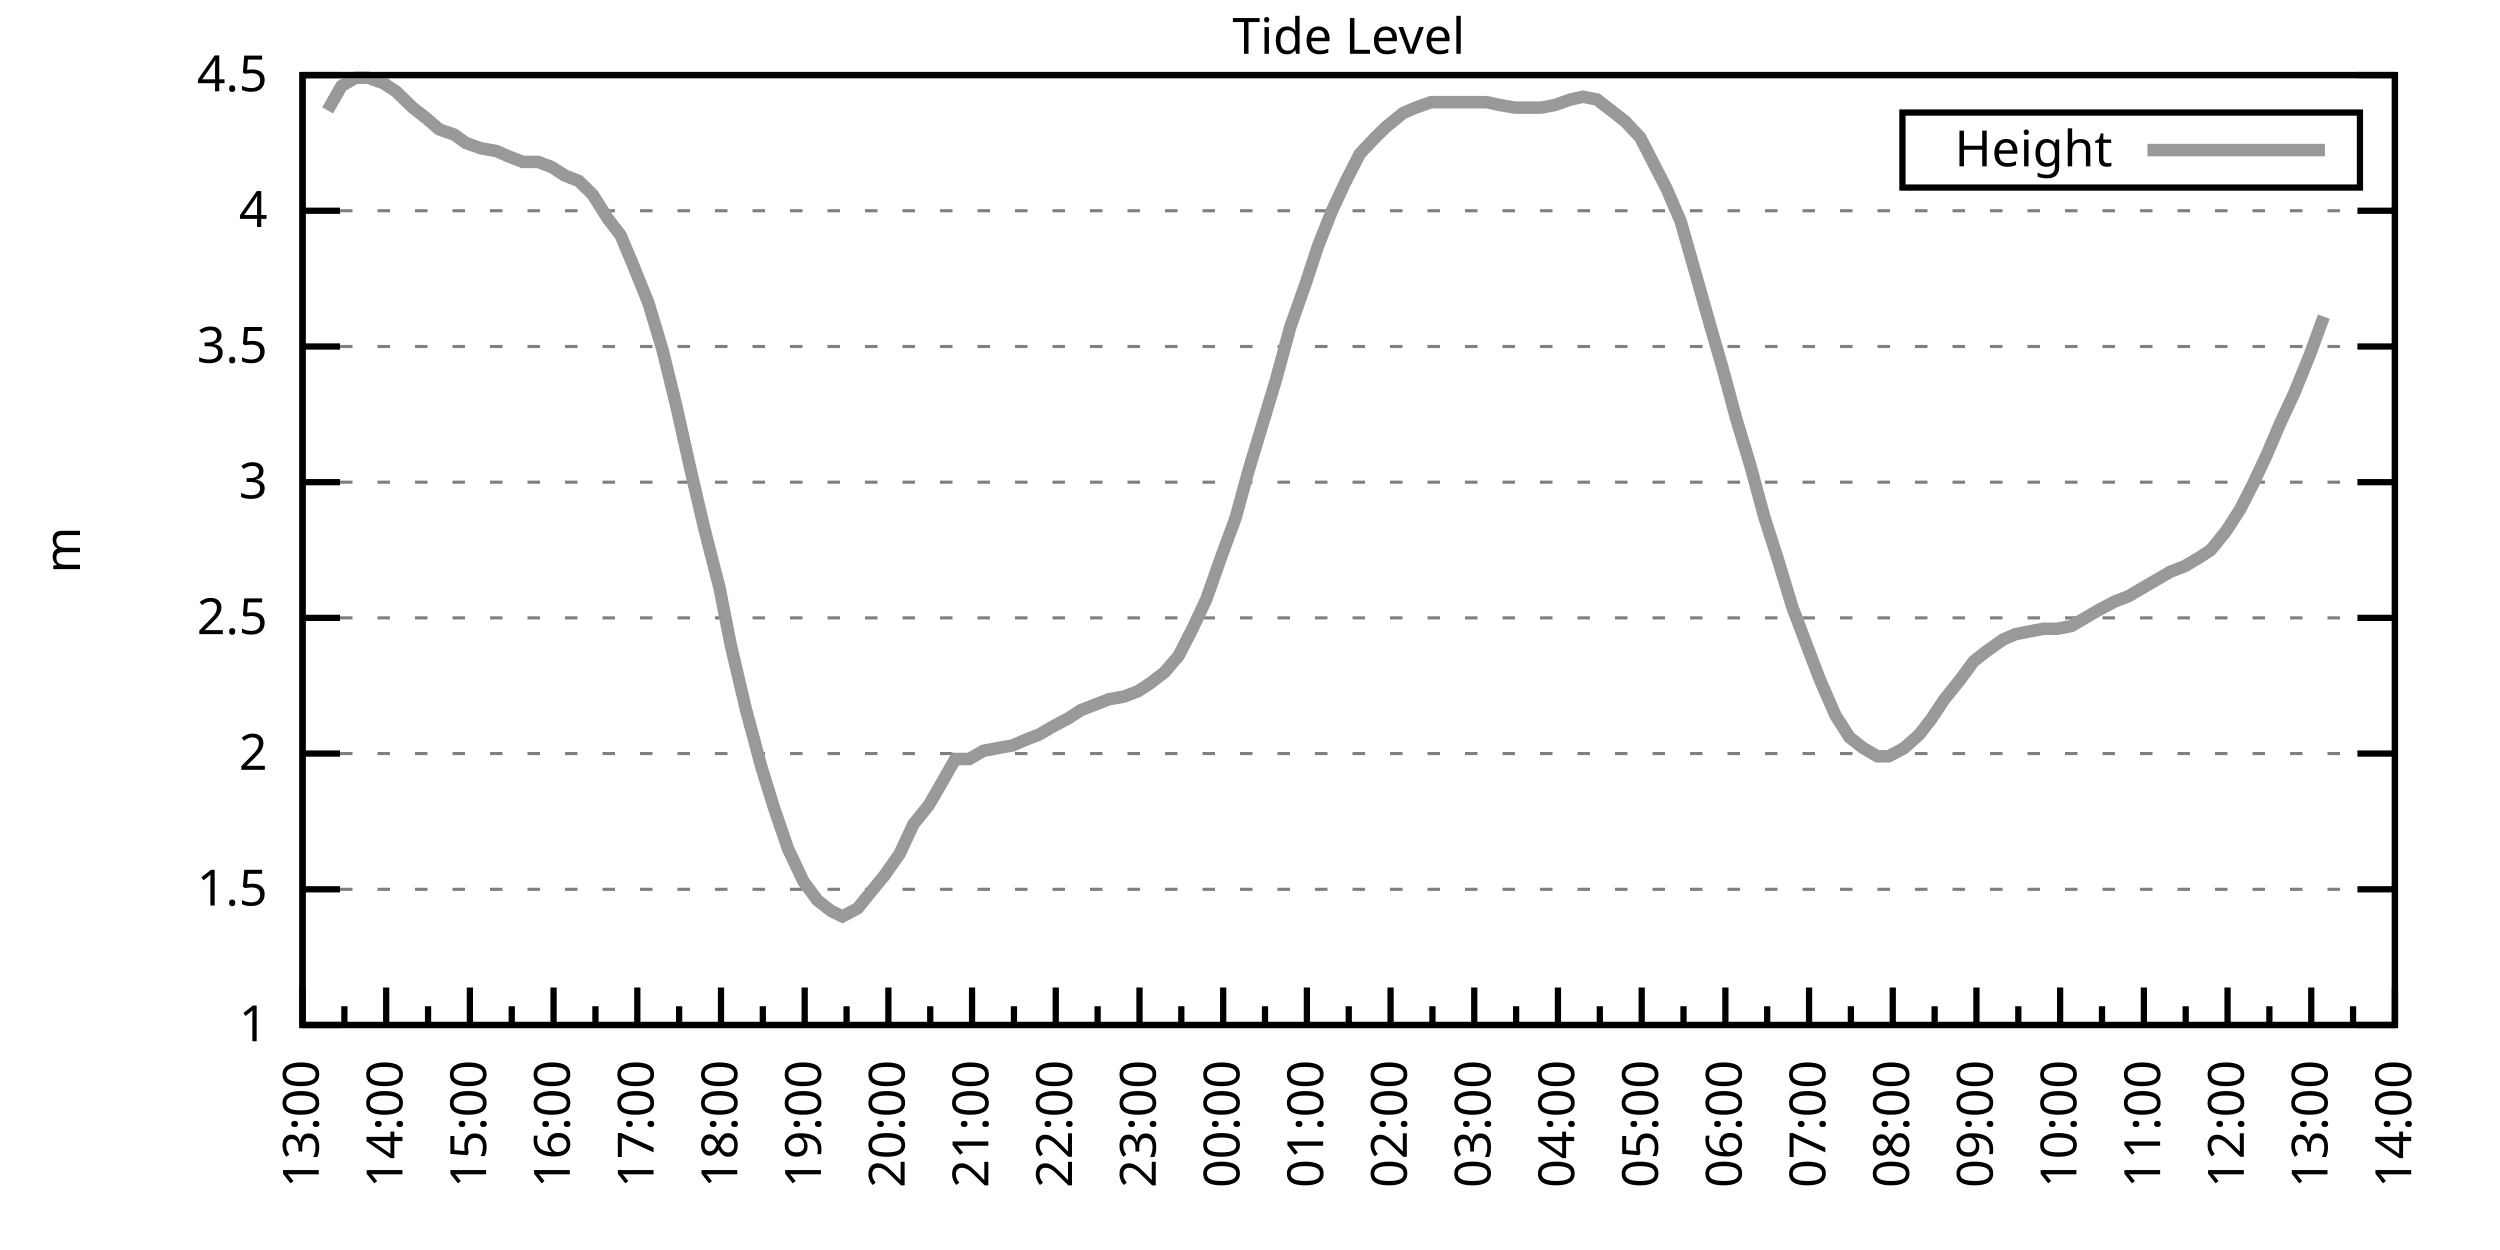
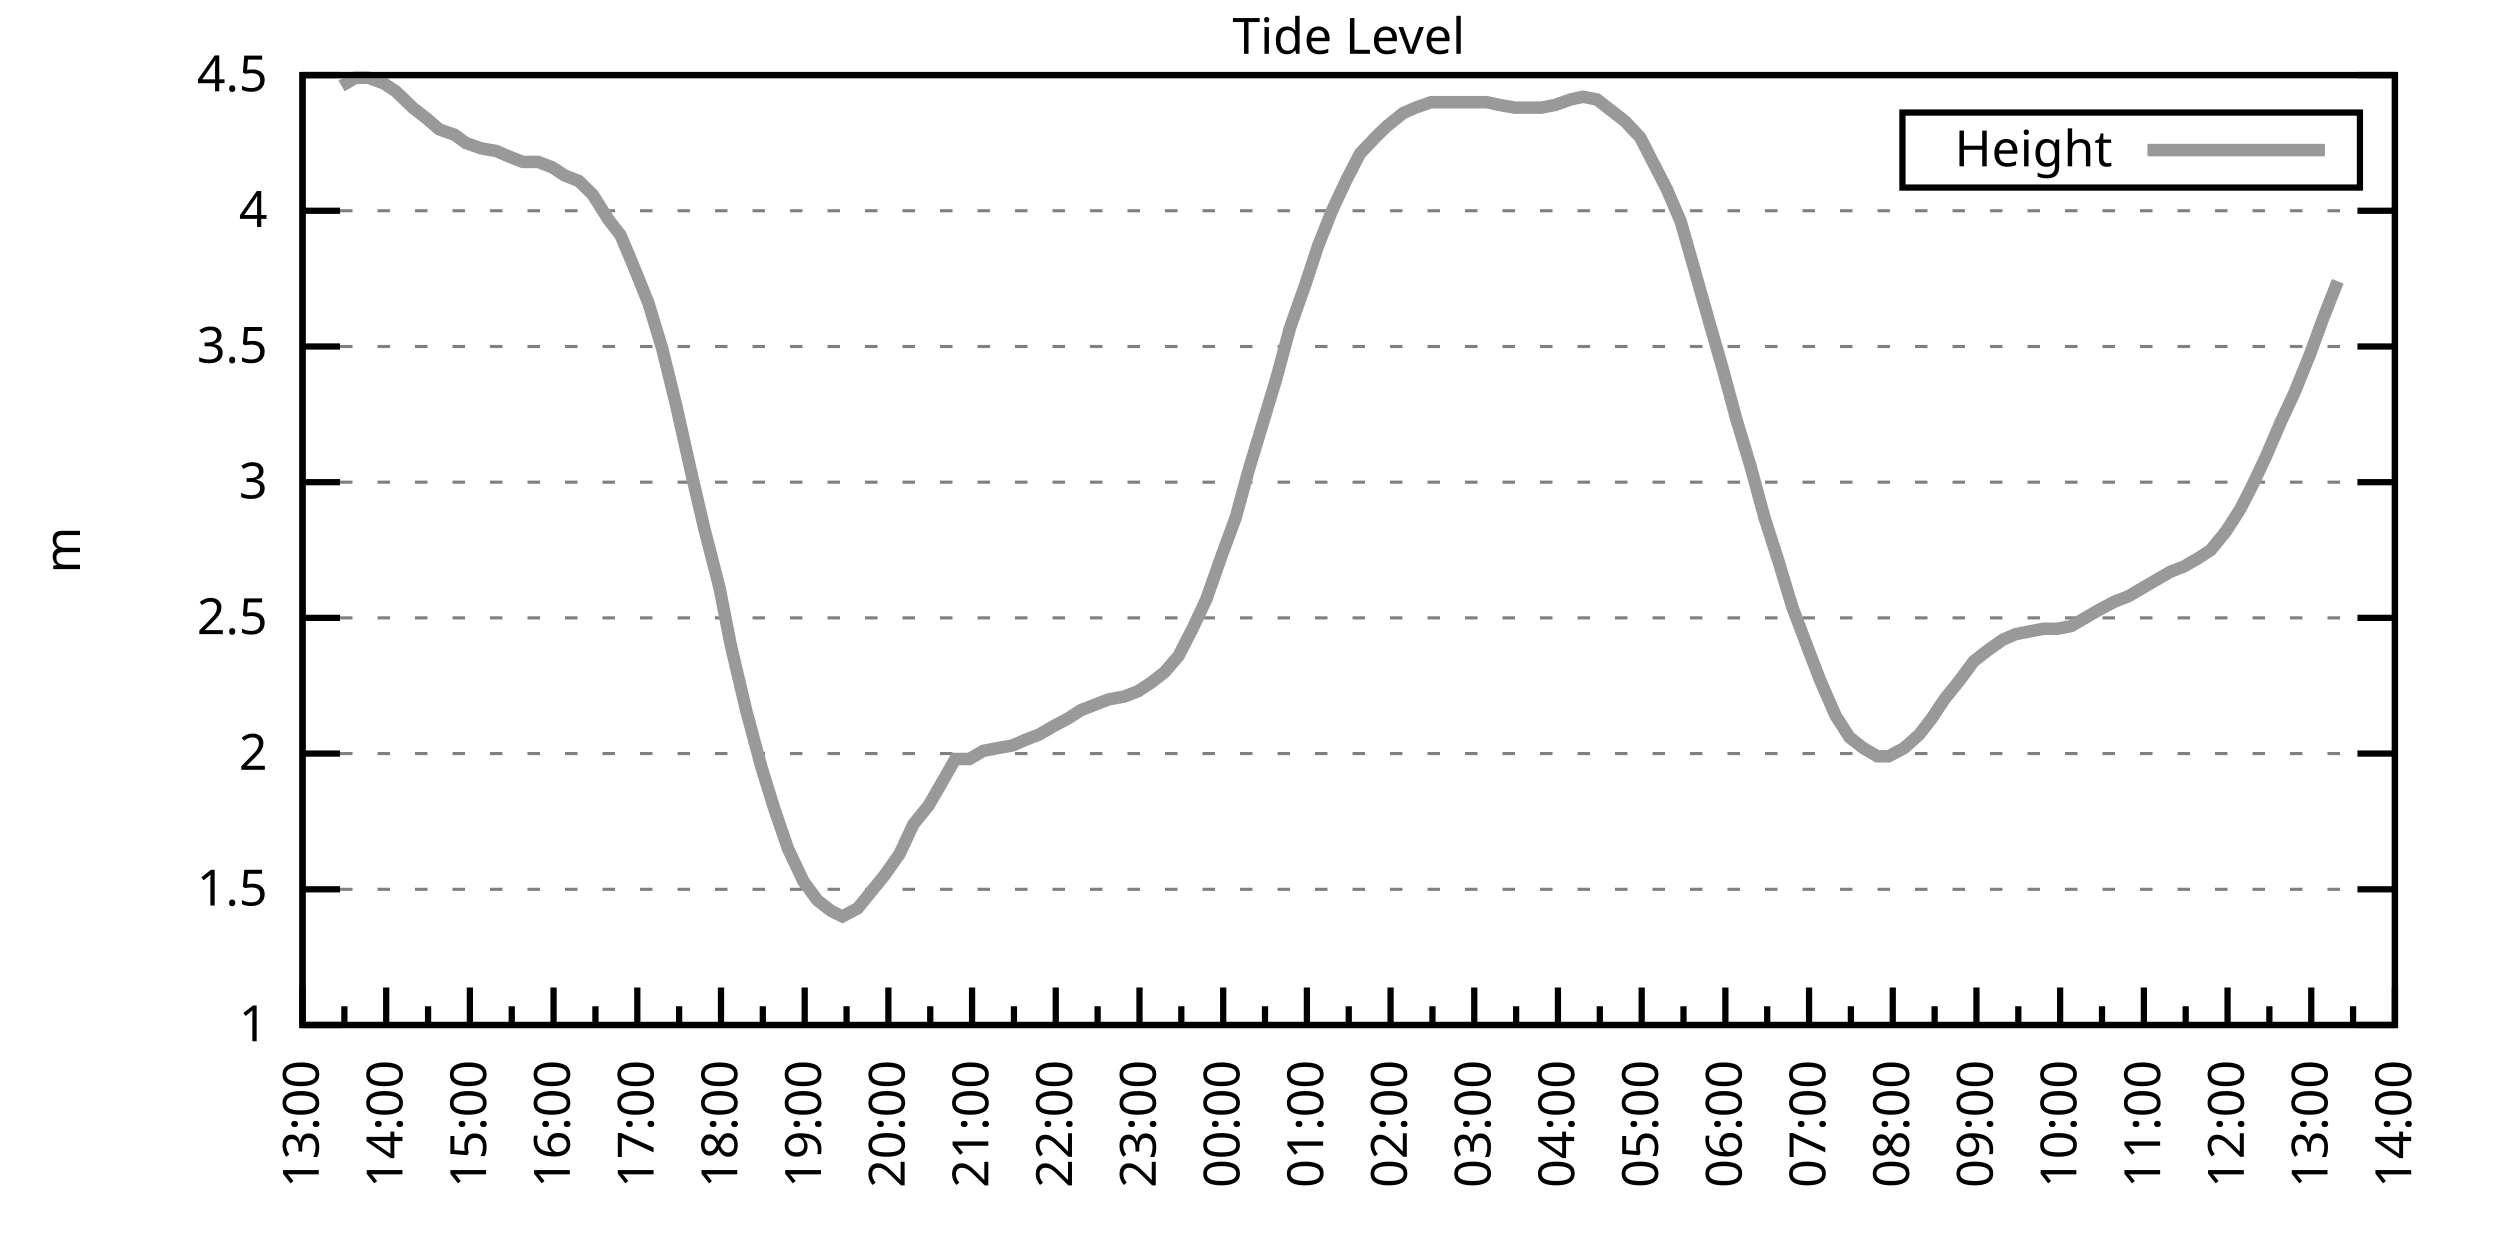
<svg xmlns="http://www.w3.org/2000/svg" xmlns:xlink="http://www.w3.org/1999/xlink" width="400" height="200" viewBox="0 0 400 200">
  <g id="gnuplot_canvas">
    <rect x="0" y="0" width="400" height="200" fill="none" />
    <defs>
      <circle id="gpDot" r="0.5" stroke-width="0.5" stroke="currentColor" />
      <path id="gpPt0" stroke-width="0.333" stroke="currentColor" d="M-1,0 h2 M0,-1 v2" />
      <path id="gpPt1" stroke-width="0.333" stroke="currentColor" d="M-1,-1 L1,1 M1,-1 L-1,1" />
      <path id="gpPt2" stroke-width="0.333" stroke="currentColor" d="M-1,0 L1,0 M0,-1 L0,1 M-1,-1 L1,1 M-1,1 L1,-1" />
      <rect id="gpPt3" stroke-width="0.333" stroke="currentColor" x="-1" y="-1" width="2" height="2" />
      <rect id="gpPt4" stroke-width="0.333" stroke="currentColor" fill="currentColor" x="-1" y="-1" width="2" height="2" />
      <circle id="gpPt5" stroke-width="0.333" stroke="currentColor" cx="0" cy="0" r="1" />
      <use xlink:href="#gpPt5" id="gpPt6" fill="currentColor" stroke="none" />
      <path id="gpPt7" stroke-width="0.333" stroke="currentColor" d="M0,-1.33 L-1.33,0.67 L1.33,0.67 z" />
      <use xlink:href="#gpPt7" id="gpPt8" fill="currentColor" stroke="none" />
      <use xlink:href="#gpPt7" id="gpPt9" stroke="currentColor" transform="rotate(180)" />
      <use xlink:href="#gpPt9" id="gpPt10" fill="currentColor" stroke="none" />
      <use xlink:href="#gpPt3" id="gpPt11" stroke="currentColor" transform="rotate(45)" />
      <use xlink:href="#gpPt11" id="gpPt12" fill="currentColor" stroke="none" />
      <path id="gpPt13" stroke-width="0.333" stroke="currentColor" d="M0,1.330 L1.265,0.411 L0.782,-1.067 L-0.782,-1.076 L-1.265,0.411 z" />
      <use xlink:href="#gpPt13" id="gpPt14" fill="currentColor" stroke="none" />
      <filter id="textbox" filterUnits="objectBoundingBox" x="0" y="0" height="1" width="1">
        <feFlood flood-color="white" flood-opacity="1" result="bgnd" />
        <feComposite in="SourceGraphic" in2="bgnd" operator="atop" />
      </filter>
      <filter id="greybox" filterUnits="objectBoundingBox" x="0" y="0" height="1" width="1">
        <feFlood flood-color="lightgrey" flood-opacity="1" result="grey" />
        <feComposite in="SourceGraphic" in2="grey" operator="atop" />
      </filter>
    </defs>
    <g fill="none" color="white" stroke="currentColor" stroke-width="1.00" stroke-linecap="butt" stroke-linejoin="miter">
</g>
    <g fill="none" color="black" stroke="currentColor" stroke-width="1.00" stroke-linecap="butt" stroke-linejoin="miter">
      <g stroke="none" shape-rendering="crispEdges">
        <polygon fill="rgb(255, 255, 255)" points="48.40,164.00 383.18,164.00 383.18,12.02 48.40,12.02 " />
      </g>
    </g>
    <g fill="none" color="black" stroke="currentColor" stroke-width="1.00" stroke-linecap="butt" stroke-linejoin="miter">
</g>
    <g fill="none" color="black" stroke="black" stroke-width="0.50" stroke-linecap="butt" stroke-linejoin="miter">
</g>
    <g fill="none" color="gray" stroke="currentColor" stroke-width="0.50" stroke-linecap="butt" stroke-linejoin="miter">
      <path stroke="gray" stroke-dasharray="2,4" class="gridline" d="M48.40,164.00 L383.19,164.00  " />
    </g>
    <g fill="none" color="gray" stroke="gray" stroke-width="1.00" stroke-linecap="butt" stroke-linejoin="miter">
</g>
    <g fill="none" color="black" stroke="currentColor" stroke-width="1.00" stroke-linecap="butt" stroke-linejoin="miter">
      <path stroke="black" d="M48.40,164.00 L54.40,164.00 M383.19,164.00 L377.19,164.00  " />
      <g transform="translate(42.80,166.60)" stroke="none" fill="black" font-family="Sans" font-size="8.00" text-anchor="end">
        <text>
          <tspan font-family="Sans"> 1</tspan>
        </text>
      </g>
    </g>
    <g fill="none" color="black" stroke="currentColor" stroke-width="1.00" stroke-linecap="butt" stroke-linejoin="miter">
</g>
    <g fill="none" color="black" stroke="black" stroke-width="0.50" stroke-linecap="butt" stroke-linejoin="miter">
</g>
    <g fill="none" color="gray" stroke="currentColor" stroke-width="0.50" stroke-linecap="butt" stroke-linejoin="miter">
      <path stroke="gray" stroke-dasharray="2,4" class="gridline" d="M48.40,142.29 L383.19,142.29  " />
    </g>
    <g fill="none" color="gray" stroke="gray" stroke-width="1.00" stroke-linecap="butt" stroke-linejoin="miter">
</g>
    <g fill="none" color="black" stroke="currentColor" stroke-width="1.00" stroke-linecap="butt" stroke-linejoin="miter">
      <path stroke="black" d="M48.40,142.29 L54.40,142.29 M383.19,142.29 L377.19,142.29  " />
      <g transform="translate(42.80,144.89)" stroke="none" fill="black" font-family="Sans" font-size="8.00" text-anchor="end">
        <text>
          <tspan font-family="Sans"> 1.5</tspan>
        </text>
      </g>
    </g>
    <g fill="none" color="black" stroke="currentColor" stroke-width="1.00" stroke-linecap="butt" stroke-linejoin="miter">
</g>
    <g fill="none" color="black" stroke="black" stroke-width="0.50" stroke-linecap="butt" stroke-linejoin="miter">
</g>
    <g fill="none" color="gray" stroke="currentColor" stroke-width="0.50" stroke-linecap="butt" stroke-linejoin="miter">
      <path stroke="gray" stroke-dasharray="2,4" class="gridline" d="M48.40,120.57 L383.19,120.57  " />
    </g>
    <g fill="none" color="gray" stroke="gray" stroke-width="1.00" stroke-linecap="butt" stroke-linejoin="miter">
</g>
    <g fill="none" color="black" stroke="currentColor" stroke-width="1.00" stroke-linecap="butt" stroke-linejoin="miter">
      <path stroke="black" d="M48.40,120.57 L54.40,120.57 M383.19,120.57 L377.19,120.57  " />
      <g transform="translate(42.80,123.17)" stroke="none" fill="black" font-family="Sans" font-size="8.00" text-anchor="end">
        <text>
          <tspan font-family="Sans"> 2</tspan>
        </text>
      </g>
    </g>
    <g fill="none" color="black" stroke="currentColor" stroke-width="1.00" stroke-linecap="butt" stroke-linejoin="miter">
</g>
    <g fill="none" color="black" stroke="black" stroke-width="0.50" stroke-linecap="butt" stroke-linejoin="miter">
</g>
    <g fill="none" color="gray" stroke="currentColor" stroke-width="0.50" stroke-linecap="butt" stroke-linejoin="miter">
      <path stroke="gray" stroke-dasharray="2,4" class="gridline" d="M48.40,98.86 L383.19,98.86  " />
    </g>
    <g fill="none" color="gray" stroke="gray" stroke-width="1.00" stroke-linecap="butt" stroke-linejoin="miter">
</g>
    <g fill="none" color="black" stroke="currentColor" stroke-width="1.00" stroke-linecap="butt" stroke-linejoin="miter">
      <path stroke="black" d="M48.40,98.86 L54.40,98.86 M383.19,98.86 L377.19,98.86  " />
      <g transform="translate(42.80,101.46)" stroke="none" fill="black" font-family="Sans" font-size="8.00" text-anchor="end">
        <text>
          <tspan font-family="Sans"> 2.5</tspan>
        </text>
      </g>
    </g>
    <g fill="none" color="black" stroke="currentColor" stroke-width="1.00" stroke-linecap="butt" stroke-linejoin="miter">
</g>
    <g fill="none" color="black" stroke="black" stroke-width="0.50" stroke-linecap="butt" stroke-linejoin="miter">
</g>
    <g fill="none" color="gray" stroke="currentColor" stroke-width="0.50" stroke-linecap="butt" stroke-linejoin="miter">
      <path stroke="gray" stroke-dasharray="2,4" class="gridline" d="M48.40,77.15 L383.19,77.15  " />
    </g>
    <g fill="none" color="gray" stroke="gray" stroke-width="1.00" stroke-linecap="butt" stroke-linejoin="miter">
</g>
    <g fill="none" color="black" stroke="currentColor" stroke-width="1.00" stroke-linecap="butt" stroke-linejoin="miter">
      <path stroke="black" d="M48.40,77.15 L54.40,77.15 M383.19,77.15 L377.19,77.15  " />
      <g transform="translate(42.80,79.75)" stroke="none" fill="black" font-family="Sans" font-size="8.00" text-anchor="end">
        <text>
          <tspan font-family="Sans"> 3</tspan>
        </text>
      </g>
    </g>
    <g fill="none" color="black" stroke="currentColor" stroke-width="1.00" stroke-linecap="butt" stroke-linejoin="miter">
</g>
    <g fill="none" color="black" stroke="black" stroke-width="0.50" stroke-linecap="butt" stroke-linejoin="miter">
</g>
    <g fill="none" color="gray" stroke="currentColor" stroke-width="0.50" stroke-linecap="butt" stroke-linejoin="miter">
      <path stroke="gray" stroke-dasharray="2,4" class="gridline" d="M48.40,55.44 L383.19,55.44  " />
    </g>
    <g fill="none" color="gray" stroke="gray" stroke-width="1.00" stroke-linecap="butt" stroke-linejoin="miter">
</g>
    <g fill="none" color="black" stroke="currentColor" stroke-width="1.00" stroke-linecap="butt" stroke-linejoin="miter">
      <path stroke="black" d="M48.40,55.44 L54.40,55.44 M383.19,55.44 L377.19,55.44  " />
      <g transform="translate(42.80,58.04)" stroke="none" fill="black" font-family="Sans" font-size="8.00" text-anchor="end">
        <text>
          <tspan font-family="Sans"> 3.5</tspan>
        </text>
      </g>
    </g>
    <g fill="none" color="black" stroke="currentColor" stroke-width="1.00" stroke-linecap="butt" stroke-linejoin="miter">
</g>
    <g fill="none" color="black" stroke="black" stroke-width="0.50" stroke-linecap="butt" stroke-linejoin="miter">
</g>
    <g fill="none" color="gray" stroke="currentColor" stroke-width="0.50" stroke-linecap="butt" stroke-linejoin="miter">
      <path stroke="gray" stroke-dasharray="2,4" class="gridline" d="M48.40,33.72 L383.19,33.72  " />
    </g>
    <g fill="none" color="gray" stroke="gray" stroke-width="1.00" stroke-linecap="butt" stroke-linejoin="miter">
</g>
    <g fill="none" color="black" stroke="currentColor" stroke-width="1.00" stroke-linecap="butt" stroke-linejoin="miter">
      <path stroke="black" d="M48.40,33.72 L54.40,33.72 M383.19,33.72 L377.19,33.72  " />
      <g transform="translate(42.80,36.32)" stroke="none" fill="black" font-family="Sans" font-size="8.00" text-anchor="end">
        <text>
          <tspan font-family="Sans"> 4</tspan>
        </text>
      </g>
    </g>
    <g fill="none" color="black" stroke="currentColor" stroke-width="1.00" stroke-linecap="butt" stroke-linejoin="miter">
</g>
    <g fill="none" color="black" stroke="black" stroke-width="0.50" stroke-linecap="butt" stroke-linejoin="miter">
</g>
    <g fill="none" color="gray" stroke="currentColor" stroke-width="0.50" stroke-linecap="butt" stroke-linejoin="miter">
      <path stroke="gray" stroke-dasharray="2,4" class="gridline" d="M48.40,12.01 L383.19,12.01  " />
    </g>
    <g fill="none" color="gray" stroke="gray" stroke-width="1.00" stroke-linecap="butt" stroke-linejoin="miter">
</g>
    <g fill="none" color="black" stroke="currentColor" stroke-width="1.00" stroke-linecap="butt" stroke-linejoin="miter">
      <path stroke="black" d="M48.40,12.01 L54.40,12.01 M383.19,12.01 L377.19,12.01  " />
      <g transform="translate(42.80,14.61)" stroke="none" fill="black" font-family="Sans" font-size="8.00" text-anchor="end">
        <text>
          <tspan font-family="Sans"> 4.5</tspan>
        </text>
      </g>
    </g>
    <g fill="none" color="black" stroke="currentColor" stroke-width="1.00" stroke-linecap="butt" stroke-linejoin="miter">
      <path stroke="black" d="M48.40,164.00 L48.40,158.00  " />
      <g transform="translate(51.00,169.60) rotate(270)" stroke="none" fill="black" font-family="Sans" font-size="8.00" text-anchor="end">
        <text>
          <tspan font-family="Sans">13:00</tspan>
        </text>
      </g>
    </g>
    <g fill="none" color="black" stroke="currentColor" stroke-width="1.00" stroke-linecap="butt" stroke-linejoin="miter">
      <path stroke="black" d="M55.10,164.00 L55.10,161.00 M61.79,164.00 L61.79,158.00  " />
      <g transform="translate(64.39,169.60) rotate(270)" stroke="none" fill="black" font-family="Sans" font-size="8.00" text-anchor="end">
        <text>
          <tspan font-family="Sans">14:00</tspan>
        </text>
      </g>
    </g>
    <g fill="none" color="black" stroke="currentColor" stroke-width="1.00" stroke-linecap="butt" stroke-linejoin="miter">
      <path stroke="black" d="M68.49,164.00 L68.49,161.00 M75.18,164.00 L75.18,158.00  " />
      <g transform="translate(77.78,169.60) rotate(270)" stroke="none" fill="black" font-family="Sans" font-size="8.00" text-anchor="end">
        <text>
          <tspan font-family="Sans">15:00</tspan>
        </text>
      </g>
    </g>
    <g fill="none" color="black" stroke="currentColor" stroke-width="1.00" stroke-linecap="butt" stroke-linejoin="miter">
      <path stroke="black" d="M81.88,164.00 L81.88,161.00 M88.57,164.00 L88.57,158.00  " />
      <g transform="translate(91.17,169.60) rotate(270)" stroke="none" fill="black" font-family="Sans" font-size="8.00" text-anchor="end">
        <text>
          <tspan font-family="Sans">16:00</tspan>
        </text>
      </g>
    </g>
    <g fill="none" color="black" stroke="currentColor" stroke-width="1.00" stroke-linecap="butt" stroke-linejoin="miter">
      <path stroke="black" d="M95.27,164.00 L95.27,161.00 M101.97,164.00 L101.97,158.00  " />
      <g transform="translate(104.57,169.60) rotate(270)" stroke="none" fill="black" font-family="Sans" font-size="8.00" text-anchor="end">
        <text>
          <tspan font-family="Sans">17:00</tspan>
        </text>
      </g>
    </g>
    <g fill="none" color="black" stroke="currentColor" stroke-width="1.00" stroke-linecap="butt" stroke-linejoin="miter">
      <path stroke="black" d="M108.66,164.00 L108.66,161.00 M115.36,164.00 L115.36,158.00  " />
      <g transform="translate(117.96,169.60) rotate(270)" stroke="none" fill="black" font-family="Sans" font-size="8.00" text-anchor="end">
        <text>
          <tspan font-family="Sans">18:00</tspan>
        </text>
      </g>
    </g>
    <g fill="none" color="black" stroke="currentColor" stroke-width="1.00" stroke-linecap="butt" stroke-linejoin="miter">
      <path stroke="black" d="M122.05,164.00 L122.05,161.00 M128.75,164.00 L128.75,158.00  " />
      <g transform="translate(131.35,169.60) rotate(270)" stroke="none" fill="black" font-family="Sans" font-size="8.00" text-anchor="end">
        <text>
          <tspan font-family="Sans">19:00</tspan>
        </text>
      </g>
    </g>
    <g fill="none" color="black" stroke="currentColor" stroke-width="1.00" stroke-linecap="butt" stroke-linejoin="miter">
      <path stroke="black" d="M135.45,164.00 L135.45,161.00 M142.14,164.00 L142.14,158.00  " />
      <g transform="translate(144.74,169.60) rotate(270)" stroke="none" fill="black" font-family="Sans" font-size="8.00" text-anchor="end">
        <text>
          <tspan font-family="Sans">20:00</tspan>
        </text>
      </g>
    </g>
    <g fill="none" color="black" stroke="currentColor" stroke-width="1.00" stroke-linecap="butt" stroke-linejoin="miter">
      <path stroke="black" d="M148.84,164.00 L148.84,161.00 M155.53,164.00 L155.53,158.00  " />
      <g transform="translate(158.13,169.60) rotate(270)" stroke="none" fill="black" font-family="Sans" font-size="8.00" text-anchor="end">
        <text>
          <tspan font-family="Sans">21:00</tspan>
        </text>
      </g>
    </g>
    <g fill="none" color="black" stroke="currentColor" stroke-width="1.00" stroke-linecap="butt" stroke-linejoin="miter">
      <path stroke="black" d="M162.23,164.00 L162.23,161.00 M168.92,164.00 L168.92,158.00  " />
      <g transform="translate(171.52,169.60) rotate(270)" stroke="none" fill="black" font-family="Sans" font-size="8.00" text-anchor="end">
        <text>
          <tspan font-family="Sans">22:00</tspan>
        </text>
      </g>
    </g>
    <g fill="none" color="black" stroke="currentColor" stroke-width="1.00" stroke-linecap="butt" stroke-linejoin="miter">
      <path stroke="black" d="M175.62,164.00 L175.62,161.00 M182.32,164.00 L182.32,158.00  " />
      <g transform="translate(184.92,169.60) rotate(270)" stroke="none" fill="black" font-family="Sans" font-size="8.00" text-anchor="end">
        <text>
          <tspan font-family="Sans">23:00</tspan>
        </text>
      </g>
    </g>
    <g fill="none" color="black" stroke="currentColor" stroke-width="1.00" stroke-linecap="butt" stroke-linejoin="miter">
      <path stroke="black" d="M189.01,164.00 L189.01,161.00 M195.71,164.00 L195.71,158.00  " />
      <g transform="translate(198.31,169.60) rotate(270)" stroke="none" fill="black" font-family="Sans" font-size="8.00" text-anchor="end">
        <text>
          <tspan font-family="Sans">00:00</tspan>
        </text>
      </g>
    </g>
    <g fill="none" color="black" stroke="currentColor" stroke-width="1.00" stroke-linecap="butt" stroke-linejoin="miter">
      <path stroke="black" d="M202.40,164.00 L202.40,161.00 M209.10,164.00 L209.10,158.00  " />
      <g transform="translate(211.70,169.60) rotate(270)" stroke="none" fill="black" font-family="Sans" font-size="8.00" text-anchor="end">
        <text>
          <tspan font-family="Sans">01:00</tspan>
        </text>
      </g>
    </g>
    <g fill="none" color="black" stroke="currentColor" stroke-width="1.00" stroke-linecap="butt" stroke-linejoin="miter">
      <path stroke="black" d="M215.80,164.00 L215.80,161.00 M222.49,164.00 L222.49,158.00  " />
      <g transform="translate(225.09,169.60) rotate(270)" stroke="none" fill="black" font-family="Sans" font-size="8.00" text-anchor="end">
        <text>
          <tspan font-family="Sans">02:00</tspan>
        </text>
      </g>
    </g>
    <g fill="none" color="black" stroke="currentColor" stroke-width="1.00" stroke-linecap="butt" stroke-linejoin="miter">
      <path stroke="black" d="M229.19,164.00 L229.19,161.00 M235.88,164.00 L235.88,158.00  " />
      <g transform="translate(238.48,169.60) rotate(270)" stroke="none" fill="black" font-family="Sans" font-size="8.00" text-anchor="end">
        <text>
          <tspan font-family="Sans">03:00</tspan>
        </text>
      </g>
    </g>
    <g fill="none" color="black" stroke="currentColor" stroke-width="1.00" stroke-linecap="butt" stroke-linejoin="miter">
      <path stroke="black" d="M242.58,164.00 L242.58,161.00 M249.27,164.00 L249.27,158.00  " />
      <g transform="translate(251.87,169.60) rotate(270)" stroke="none" fill="black" font-family="Sans" font-size="8.00" text-anchor="end">
        <text>
          <tspan font-family="Sans">04:00</tspan>
        </text>
      </g>
    </g>
    <g fill="none" color="black" stroke="currentColor" stroke-width="1.00" stroke-linecap="butt" stroke-linejoin="miter">
      <path stroke="black" d="M255.97,164.00 L255.97,161.00 M262.67,164.00 L262.67,158.00  " />
      <g transform="translate(265.27,169.60) rotate(270)" stroke="none" fill="black" font-family="Sans" font-size="8.00" text-anchor="end">
        <text>
          <tspan font-family="Sans">05:00</tspan>
        </text>
      </g>
    </g>
    <g fill="none" color="black" stroke="currentColor" stroke-width="1.00" stroke-linecap="butt" stroke-linejoin="miter">
      <path stroke="black" d="M269.36,164.00 L269.36,161.00 M276.06,164.00 L276.06,158.00  " />
      <g transform="translate(278.66,169.60) rotate(270)" stroke="none" fill="black" font-family="Sans" font-size="8.00" text-anchor="end">
        <text>
          <tspan font-family="Sans">06:00</tspan>
        </text>
      </g>
    </g>
    <g fill="none" color="black" stroke="currentColor" stroke-width="1.00" stroke-linecap="butt" stroke-linejoin="miter">
      <path stroke="black" d="M282.75,164.00 L282.75,161.00 M289.45,164.00 L289.45,158.00  " />
      <g transform="translate(292.05,169.60) rotate(270)" stroke="none" fill="black" font-family="Sans" font-size="8.00" text-anchor="end">
        <text>
          <tspan font-family="Sans">07:00</tspan>
        </text>
      </g>
    </g>
    <g fill="none" color="black" stroke="currentColor" stroke-width="1.00" stroke-linecap="butt" stroke-linejoin="miter">
      <path stroke="black" d="M296.14,164.00 L296.14,161.00 M302.84,164.00 L302.84,158.00  " />
      <g transform="translate(305.44,169.60) rotate(270)" stroke="none" fill="black" font-family="Sans" font-size="8.00" text-anchor="end">
        <text>
          <tspan font-family="Sans">08:00</tspan>
        </text>
      </g>
    </g>
    <g fill="none" color="black" stroke="currentColor" stroke-width="1.00" stroke-linecap="butt" stroke-linejoin="miter">
      <path stroke="black" d="M309.54,164.00 L309.54,161.00 M316.23,164.00 L316.23,158.00  " />
      <g transform="translate(318.83,169.60) rotate(270)" stroke="none" fill="black" font-family="Sans" font-size="8.00" text-anchor="end">
        <text>
          <tspan font-family="Sans">09:00</tspan>
        </text>
      </g>
    </g>
    <g fill="none" color="black" stroke="currentColor" stroke-width="1.00" stroke-linecap="butt" stroke-linejoin="miter">
      <path stroke="black" d="M322.93,164.00 L322.93,161.00 M329.62,164.00 L329.62,158.00  " />
      <g transform="translate(332.22,169.60) rotate(270)" stroke="none" fill="black" font-family="Sans" font-size="8.00" text-anchor="end">
        <text>
          <tspan font-family="Sans">10:00</tspan>
        </text>
      </g>
    </g>
    <g fill="none" color="black" stroke="currentColor" stroke-width="1.00" stroke-linecap="butt" stroke-linejoin="miter">
      <path stroke="black" d="M336.32,164.00 L336.32,161.00 M343.02,164.00 L343.02,158.00  " />
      <g transform="translate(345.62,169.60) rotate(270)" stroke="none" fill="black" font-family="Sans" font-size="8.00" text-anchor="end">
        <text>
          <tspan font-family="Sans">11:00</tspan>
        </text>
      </g>
    </g>
    <g fill="none" color="black" stroke="currentColor" stroke-width="1.00" stroke-linecap="butt" stroke-linejoin="miter">
      <path stroke="black" d="M349.71,164.00 L349.71,161.00 M356.41,164.00 L356.41,158.00  " />
      <g transform="translate(359.01,169.60) rotate(270)" stroke="none" fill="black" font-family="Sans" font-size="8.00" text-anchor="end">
        <text>
          <tspan font-family="Sans">12:00</tspan>
        </text>
      </g>
    </g>
    <g fill="none" color="black" stroke="currentColor" stroke-width="1.00" stroke-linecap="butt" stroke-linejoin="miter">
      <path stroke="black" d="M363.10,164.00 L363.10,161.00 M369.80,164.00 L369.80,158.00  " />
      <g transform="translate(372.40,169.60) rotate(270)" stroke="none" fill="black" font-family="Sans" font-size="8.00" text-anchor="end">
        <text>
          <tspan font-family="Sans">13:00</tspan>
        </text>
      </g>
    </g>
    <g fill="none" color="black" stroke="currentColor" stroke-width="1.00" stroke-linecap="butt" stroke-linejoin="miter">
      <path stroke="black" d="M376.49,164.00 L376.49,161.00 M383.19,164.00 L383.19,158.00  " />
      <g transform="translate(385.79,169.60) rotate(270)" stroke="none" fill="black" font-family="Sans" font-size="8.00" text-anchor="end">
        <text>
          <tspan font-family="Sans">14:00</tspan>
        </text>
      </g>
    </g>
    <g fill="none" color="black" stroke="currentColor" stroke-width="1.00" stroke-linecap="butt" stroke-linejoin="miter">
</g>
    <g fill="none" color="black" stroke="currentColor" stroke-width="1.00" stroke-linecap="butt" stroke-linejoin="miter">
      <path stroke="black" d="M48.40,12.01 L48.40,164.00 L383.19,164.00 L383.19,12.01 L48.40,12.01 Z  " />
    </g>
    <g fill="none" color="black" stroke="currentColor" stroke-width="1.00" stroke-linecap="butt" stroke-linejoin="miter">
      <g transform="translate(12.80,88.01) rotate(270)" stroke="none" fill="black" font-family="Sans" font-size="8.00" text-anchor="middle">
        <text>
          <tspan font-family="Sans">m</tspan>
        </text>
      </g>
    </g>
    <g fill="none" color="black" stroke="currentColor" stroke-width="1.00" stroke-linecap="butt" stroke-linejoin="miter">
</g>
    <g fill="none" color="black" stroke="currentColor" stroke-width="1.00" stroke-linecap="butt" stroke-linejoin="miter">
      <path stroke="black" d="M304.39,30.01 L304.39,18.01 L377.59,18.01 L377.59,30.01 L304.39,30.01 Z  " />
    </g>
    <g id="Tide_level_plot_1">
      <g fill="none" color="white" stroke="black" stroke-width="2.00" stroke-linecap="butt" stroke-linejoin="miter">
</g>
      <g fill="none" color="black" stroke="currentColor" stroke-width="2.00" stroke-linecap="butt" stroke-linejoin="miter">
        <g transform="translate(337.99,26.61)" stroke="none" fill="black" font-family="Sans" font-size="8.00" text-anchor="end">
          <text>
            <tspan font-family="Sans">Height</tspan>
          </text>
        </g>
      </g>
      <g fill="none" color="black" stroke="currentColor" stroke-width="2.00" stroke-linecap="butt" stroke-linejoin="miter">
-         <path stroke="rgb(153, 153, 153)" d="M343.59,24.01 L371.99,24.01 M52.42,17.66 L54.65,13.75 L56.88,12.44 L58.89,12.44 L61.35,13.31 L63.35,14.62   L66.03,17.22 L68.26,18.96 L70.27,20.70 L72.73,21.56 L74.51,22.87 L76.97,23.73 L79.42,24.17 L81.43,25.04   L83.66,25.91 L86.12,25.91 L88.35,26.77 L90.36,28.08 L92.59,28.95 L94.82,31.12 L97.28,35.03 L99.29,37.63   L101.30,42.41 L103.75,48.49 L105.98,55.87 L108.22,64.99 L110.45,74.98 L112.68,84.53 L115.13,94.08 L116.92,103.20   L119.38,113.63 L121.83,122.75 L123.84,129.26 L126.07,135.77 L128.53,140.98 L130.76,144.02 L132.99,145.76 L134.78,146.63   L137.23,145.33 L139.69,142.29 L141.47,140.12 L143.93,136.64 L146.16,131.86 L148.61,128.83 L150.62,125.35 L152.85,121.44   L155.09,121.44 L157.32,120.14 L159.55,119.71 L162.01,119.27 L164.01,118.40 L166.25,117.53 L168.48,116.23 L170.93,114.93   L172.94,113.63 L175.17,112.76 L177.41,111.89 L179.86,111.45 L182.09,110.59 L184.10,109.28 L186.33,107.55 L188.57,104.94   L190.80,100.60 L193.03,95.82 L195.48,88.87 L197.72,82.79 L199.73,75.41 L201.96,68.03 L204.19,60.65 L206.42,52.40   L208.88,45.45 L210.88,39.37 L213.12,33.72 L215.35,28.95 L217.58,24.60 L220.04,22.00 L221.82,20.26 L224.50,18.09   L226.51,17.22 L228.96,16.35 L231.20,16.35 L233.43,16.35 L235.44,16.35 L237.89,16.35 L239.90,16.79 L242.36,17.22   L244.36,17.22 L246.60,17.22 L248.83,16.79 L251.28,15.92 L253.29,15.48 L255.52,15.92 L257.76,17.66 L259.99,19.39   L262.44,22.00 L264.67,26.34 L266.68,30.25 L268.92,35.46 L271.15,43.28 L273.60,51.96 L275.61,58.91 L277.84,67.16   L280.07,74.54 L282.31,82.79 L284.54,89.74 L286.77,97.12 L289.23,103.64 L291.23,108.85 L293.69,114.49 L295.92,117.97   L298.15,119.71 L300.39,121.01 L302.17,121.01 L304.63,119.71 L307.08,117.53 L309.09,114.93 L311.10,111.89 L313.55,108.85   L315.79,105.81 L318.02,104.07 L320.47,102.34 L322.48,101.47 L324.71,101.03 L326.95,100.60 L329.18,100.60 L331.41,100.16   L333.64,98.86 L335.87,97.56 L338.33,96.26 L340.56,95.39 L342.79,94.08 L345.02,92.78 L347.26,91.48 L349.49,90.61   L351.72,89.31 L353.73,88.00 L356.18,84.97 L358.42,81.49 L360.42,77.58 L362.66,72.81 L364.89,67.59 L367.12,62.82   L369.58,56.74 L371.81,50.66  " />
+         <path stroke="rgb(153, 153, 153)" d="M343.59,24.01 L371.99,24.01 M54.65,13.75 L56.88,12.44 L58.89,12.44 L61.35,13.31 L63.35,14.62 L66.03,17.22   L68.26,18.96 L70.27,20.70 L72.73,21.56 L74.51,22.87 L76.97,23.73 L79.42,24.17 L81.43,25.04 L83.66,25.91   L86.12,25.91 L88.35,26.77 L90.36,28.08 L92.59,28.95 L94.82,31.12 L97.28,35.03 L99.29,37.63 L101.30,42.41   L103.75,48.49 L105.98,55.87 L108.22,64.99 L110.45,74.98 L112.68,84.53 L115.13,94.08 L116.92,103.20 L119.38,113.63   L121.83,122.75 L123.84,129.26 L126.07,135.77 L128.53,140.98 L130.76,144.02 L132.99,145.76 L134.78,146.63 L137.23,145.33   L139.69,142.29 L141.47,140.12 L143.93,136.64 L146.16,131.86 L148.61,128.83 L150.62,125.35 L152.85,121.44 L155.09,121.44   L157.32,120.14 L159.55,119.71 L162.01,119.27 L164.01,118.40 L166.25,117.53 L168.48,116.23 L170.93,114.93 L172.94,113.63   L175.17,112.76 L177.41,111.89 L179.86,111.45 L182.09,110.59 L184.10,109.28 L186.33,107.55 L188.57,104.94 L190.80,100.60   L193.03,95.82 L195.48,88.87 L197.72,82.79 L199.73,75.41 L201.96,68.03 L204.19,60.65 L206.42,52.40 L208.88,45.45   L210.88,39.37 L213.12,33.72 L215.35,28.95 L217.58,24.60 L220.04,22.00 L221.82,20.26 L224.50,18.09 L226.51,17.22   L228.96,16.35 L231.20,16.35 L233.43,16.35 L235.44,16.35 L237.89,16.35 L239.90,16.79 L242.36,17.22 L244.36,17.22   L246.60,17.22 L248.83,16.79 L251.28,15.92 L253.29,15.48 L255.52,15.92 L257.76,17.66 L259.99,19.39 L262.44,22.00   L264.67,26.34 L266.68,30.25 L268.92,35.46 L271.15,43.28 L273.60,51.96 L275.61,58.91 L277.84,67.16 L280.07,74.54   L282.31,82.79 L284.54,89.74 L286.77,97.12 L289.23,103.64 L291.23,108.85 L293.69,114.49 L295.92,117.97 L298.15,119.71   L300.39,121.01 L302.17,121.01 L304.63,119.71 L307.08,117.53 L309.09,114.93 L311.10,111.89 L313.55,108.85 L315.79,105.81   L318.02,104.07 L320.47,102.34 L322.48,101.47 L324.71,101.03 L326.95,100.60 L329.18,100.60 L331.41,100.16 L333.64,98.86   L335.87,97.56 L338.33,96.26 L340.56,95.39 L342.79,94.08 L345.02,92.78 L347.26,91.48 L349.49,90.61 L351.72,89.31   L353.73,88.00 L356.18,84.97 L358.42,81.49 L360.42,77.58 L362.66,72.81 L364.89,67.59 L367.12,62.82 L369.58,56.74   L371.81,50.66 L374.04,45.01  " />
      </g>
    </g>
    <g fill="none" color="black" stroke="currentColor" stroke-width="2.00" stroke-linecap="butt" stroke-linejoin="miter">
</g>
    <g fill="none" color="black" stroke="black" stroke-width="1.00" stroke-linecap="butt" stroke-linejoin="miter">
</g>
    <g fill="none" color="black" stroke="currentColor" stroke-width="1.00" stroke-linecap="butt" stroke-linejoin="miter">
      <path stroke="black" d="M48.40,12.01 L48.40,164.00 L383.19,164.00 L383.19,12.01 L48.40,12.01 Z  " />
    </g>
    <g fill="none" color="black" stroke="currentColor" stroke-width="1.00" stroke-linecap="butt" stroke-linejoin="miter">
      <g transform="translate(215.79,8.61)" stroke="none" fill="black" font-family="Sans" font-size="8.00" text-anchor="middle">
        <text>
          <tspan font-family="Sans">Tide Level</tspan>
        </text>
      </g>
    </g>
    <g fill="none" color="black" stroke="currentColor" stroke-width="1.00" stroke-linecap="butt" stroke-linejoin="miter">
</g>
  </g>
</svg>
